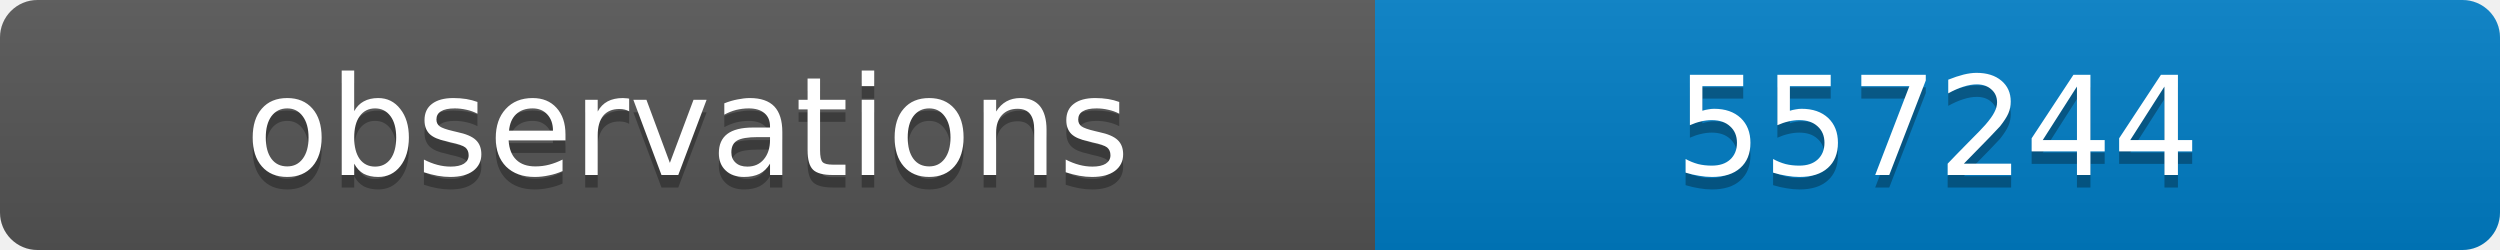
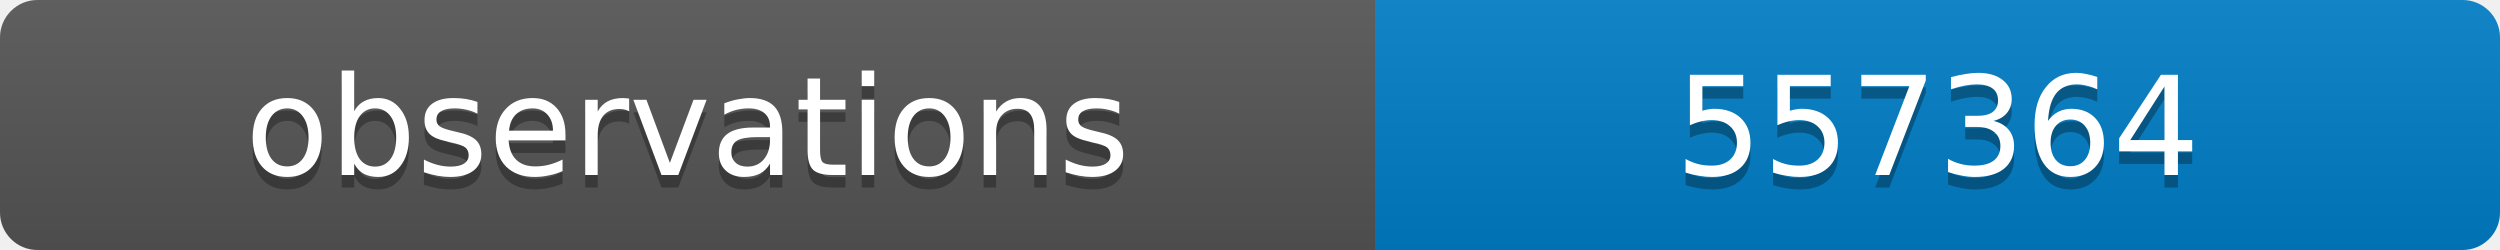
<svg xmlns="http://www.w3.org/2000/svg" width="200" height="20">
  <linearGradient id="b" x2="0" y2="100%">
    <stop offset="0" stop-color="#bbb" stop-opacity=".1" />
    <stop offset="1" stop-opacity=".1" />
  </linearGradient>
  <clipPath id="a">
    <rect width="200" height="20" rx="3" fill="#fff" />
  </clipPath>
  <g clip-path="url(#a)">
    <path fill="#555" d="M0 0h110v20H0z" />
    <path fill="#007ec6" d="M110 0h90v20H110z" />
    <path fill="url(#b)" d="M0 0h200v20H0z" />
  </g>
  <g fill="#fff" text-anchor="middle" font-family="DejaVu Sans,Verdana,Geneva,sans-serif" font-size="11">
    <text x="55" y="15" fill="#010101" fill-opacity=".3">observations</text>
    <text x="55" y="14">observations</text>
-     <text x="155" y="15" fill="#010101" fill-opacity=".3">557244</text>
-     <text x="155" y="14">557244</text>
+     <text x="155" y="15" fill="#010101" fill-opacity=".3">557364</text>
+     <text x="155" y="14">557364</text>
  </g>
</svg>
